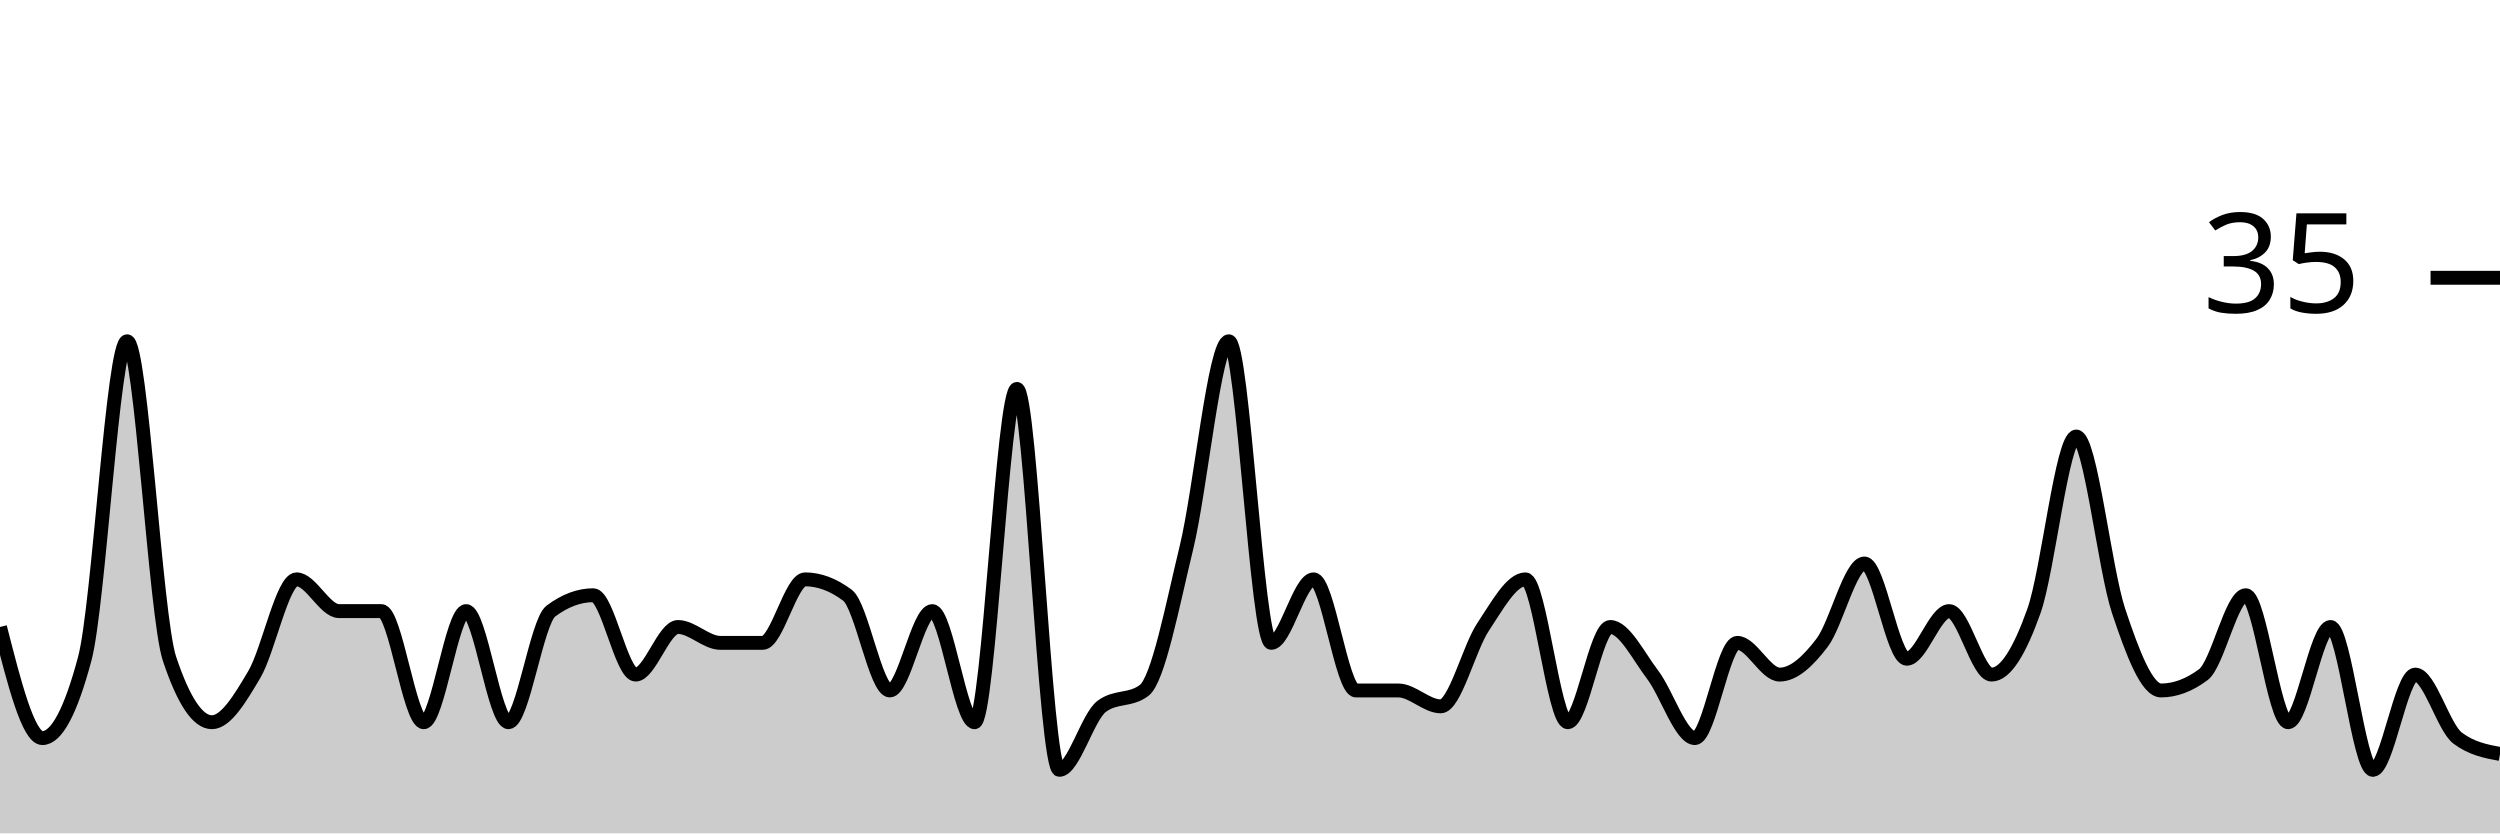
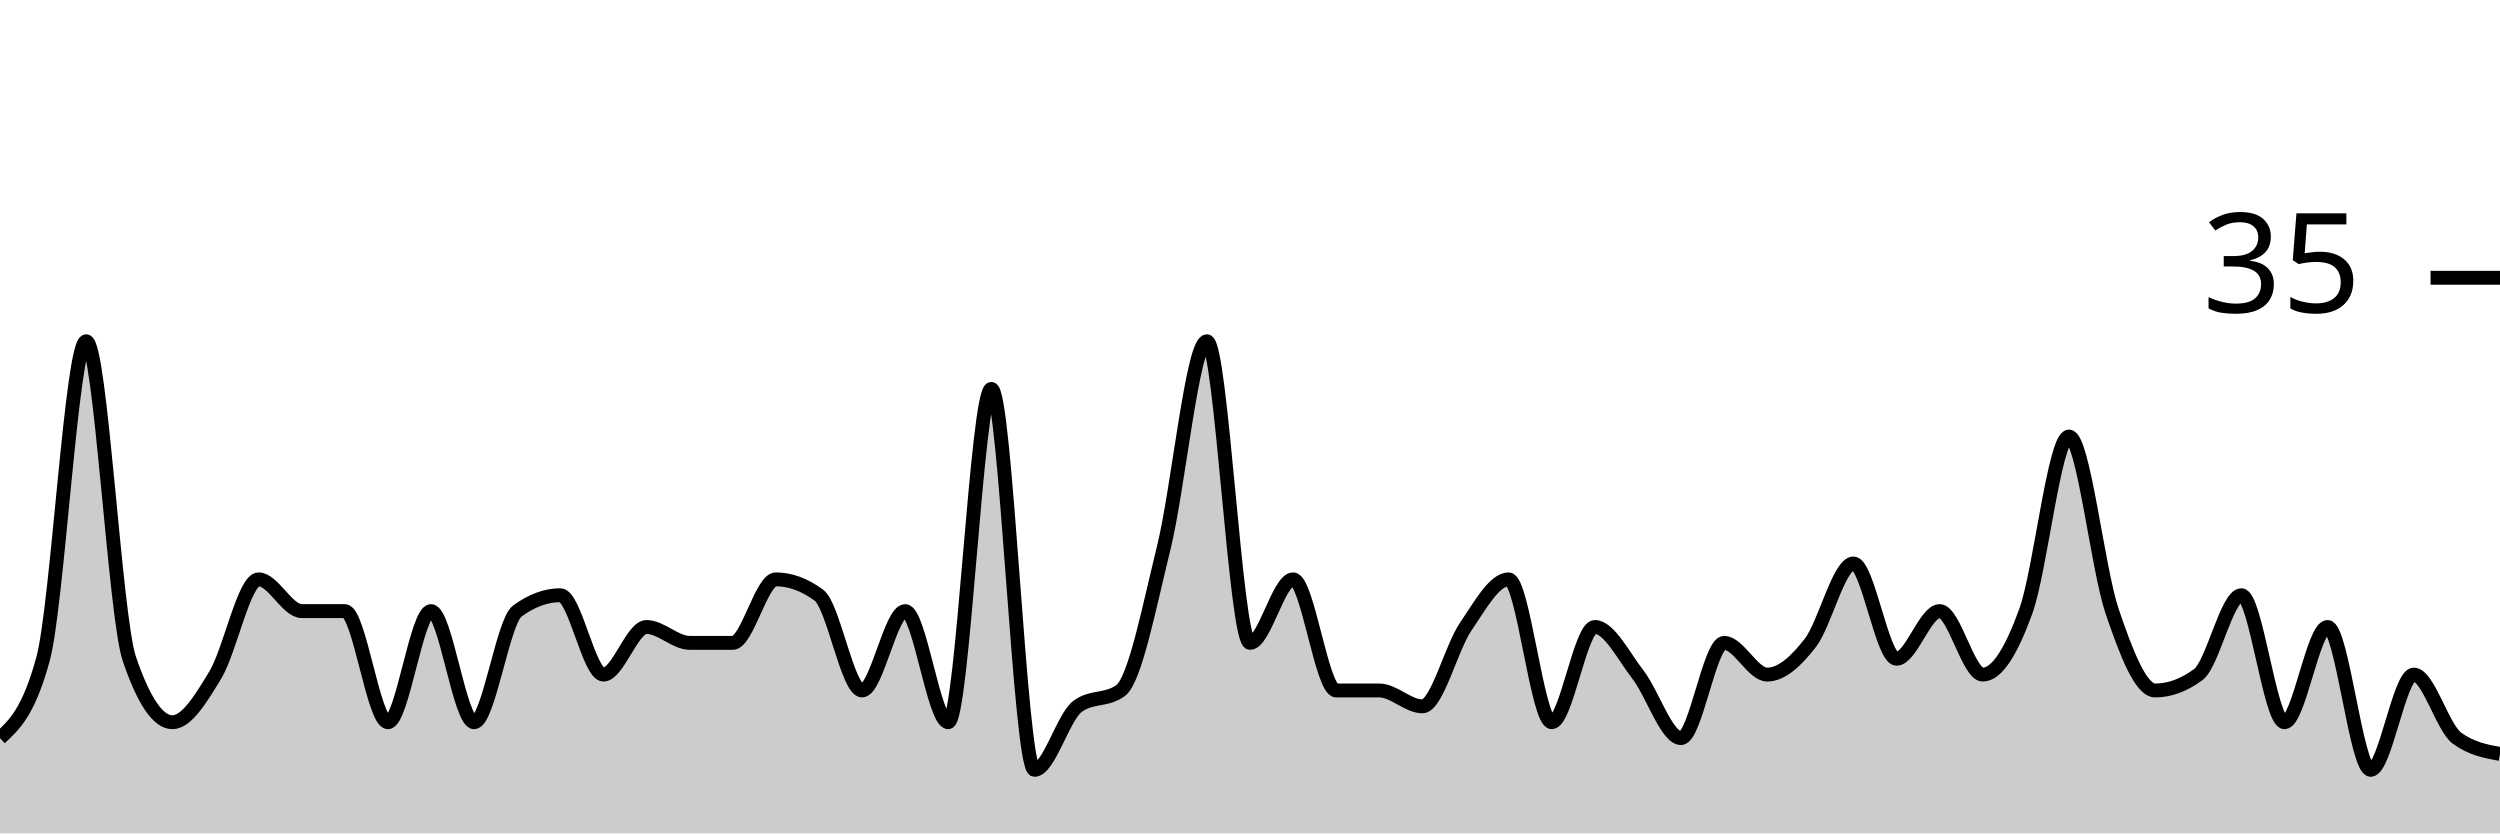
<svg xmlns="http://www.w3.org/2000/svg" viewBox="0 0 180 60">
  <g transform="translate(0,20)">
-     <path class="area" fill="rgba(0, 0, 0, 0.2)" d="M0,25.143C1.017,29.143,2.034,33.143,3.051,33.143C4.068,33.143,5.085,31.238,6.102,27.429C7.119,23.619,8.136,4.571,9.153,4.571C10.169,4.571,11.186,24.381,12.203,27.429C13.22,30.476,14.237,32,15.254,32C16.271,32,17.288,30.286,18.305,28.571C19.322,26.857,20.339,21.714,21.356,21.714C22.373,21.714,23.39,24,24.407,24C25.424,24,26.441,24,27.458,24C28.475,24,29.492,32,30.508,32C31.525,32,32.542,24,33.559,24C34.576,24,35.593,32,36.61,32C37.627,32,38.644,24.762,39.661,24C40.678,23.238,41.695,22.857,42.712,22.857C43.729,22.857,44.746,28.571,45.763,28.571C46.78,28.571,47.797,25.143,48.814,25.143C49.831,25.143,50.847,26.286,51.864,26.286C52.881,26.286,53.898,26.286,54.915,26.286C55.932,26.286,56.949,21.714,57.966,21.714C58.983,21.714,60,22.095,61.017,22.857C62.034,23.619,63.051,29.714,64.068,29.714C65.085,29.714,66.102,24,67.119,24C68.136,24,69.153,32,70.169,32C71.186,32,72.203,8,73.22,8C74.237,8,75.254,35.429,76.271,35.429C77.288,35.429,78.305,31.619,79.322,30.857C80.339,30.095,81.356,30.476,82.373,29.714C83.39,28.952,84.407,23.619,85.424,19.429C86.441,15.238,87.458,4.571,88.475,4.571C89.492,4.571,90.508,26.286,91.525,26.286C92.542,26.286,93.559,21.714,94.576,21.714C95.593,21.714,96.61,29.714,97.627,29.714C98.644,29.714,99.661,29.714,100.678,29.714C101.695,29.714,102.712,30.857,103.729,30.857C104.746,30.857,105.763,26.667,106.78,25.143C107.797,23.619,108.814,21.714,109.831,21.714C110.847,21.714,111.864,32,112.881,32C113.898,32,114.915,25.143,115.932,25.143C116.949,25.143,117.966,27.238,118.983,28.571C120,29.905,121.017,33.143,122.034,33.143C123.051,33.143,124.068,26.286,125.085,26.286C126.102,26.286,127.119,28.571,128.136,28.571C129.153,28.571,130.169,27.619,131.186,26.286C132.203,24.952,133.22,20.571,134.237,20.571C135.254,20.571,136.271,27.429,137.288,27.429C138.305,27.429,139.322,24,140.339,24C141.356,24,142.373,28.571,143.39,28.571C144.407,28.571,145.424,26.857,146.441,24C147.458,21.143,148.475,11.429,149.492,11.429C150.508,11.429,151.525,20.952,152.542,24C153.559,27.048,154.576,29.714,155.593,29.714C156.61,29.714,157.627,29.333,158.644,28.571C159.661,27.81,160.678,22.857,161.695,22.857C162.712,22.857,163.729,32,164.746,32C165.763,32,166.78,25.143,167.797,25.143C168.814,25.143,169.831,35.429,170.847,35.429C171.864,35.429,172.881,28.571,173.898,28.571C174.915,28.571,175.932,32.381,176.949,33.143C177.966,33.905,178.983,34.095,180,34.286L180,40C178.983,40,177.966,40,176.949,40C175.932,40,174.915,40,173.898,40C172.881,40,171.864,40,170.847,40C169.831,40,168.814,40,167.797,40C166.78,40,165.763,40,164.746,40C163.729,40,162.712,40,161.695,40C160.678,40,159.661,40,158.644,40C157.627,40,156.61,40,155.593,40C154.576,40,153.559,40,152.542,40C151.525,40,150.508,40,149.492,40C148.475,40,147.458,40,146.441,40C145.424,40,144.407,40,143.39,40C142.373,40,141.356,40,140.339,40C139.322,40,138.305,40,137.288,40C136.271,40,135.254,40,134.237,40C133.22,40,132.203,40,131.186,40C130.169,40,129.153,40,128.136,40C127.119,40,126.102,40,125.085,40C124.068,40,123.051,40,122.034,40C121.017,40,120,40,118.983,40C117.966,40,116.949,40,115.932,40C114.915,40,113.898,40,112.881,40C111.864,40,110.847,40,109.831,40C108.814,40,107.797,40,106.78,40C105.763,40,104.746,40,103.729,40C102.712,40,101.695,40,100.678,40C99.661,40,98.644,40,97.627,40C96.61,40,95.593,40,94.576,40C93.559,40,92.542,40,91.525,40C90.508,40,89.492,40,88.475,40C87.458,40,86.441,40,85.424,40C84.407,40,83.39,40,82.373,40C81.356,40,80.339,40,79.322,40C78.305,40,77.288,40,76.271,40C75.254,40,74.237,40,73.22,40C72.203,40,71.186,40,70.169,40C69.153,40,68.136,40,67.119,40C66.102,40,65.085,40,64.068,40C63.051,40,62.034,40,61.017,40C60,40,58.983,40,57.966,40C56.949,40,55.932,40,54.915,40C53.898,40,52.881,40,51.864,40C50.847,40,49.831,40,48.814,40C47.797,40,46.78,40,45.763,40C44.746,40,43.729,40,42.712,40C41.695,40,40.678,40,39.661,40C38.644,40,37.627,40,36.61,40C35.593,40,34.576,40,33.559,40C32.542,40,31.525,40,30.508,40C29.492,40,28.475,40,27.458,40C26.441,40,25.424,40,24.407,40C23.39,40,22.373,40,21.356,40C20.339,40,19.322,40,18.305,40C17.288,40,16.271,40,15.254,40C14.237,40,13.22,40,12.203,40C11.186,40,10.169,40,9.153,40C8.136,40,7.119,40,6.102,40C5.085,40,4.068,40,3.051,40C2.034,40,1.017,40,0,40Z" />
-     <path class="line" stroke="black" fill="none" d="M0,25.143C1.017,29.143,2.034,33.143,3.051,33.143C4.068,33.143,5.085,31.238,6.102,27.429C7.119,23.619,8.136,4.571,9.153,4.571C10.169,4.571,11.186,24.381,12.203,27.429C13.22,30.476,14.237,32,15.254,32C16.271,32,17.288,30.286,18.305,28.571C19.322,26.857,20.339,21.714,21.356,21.714C22.373,21.714,23.39,24,24.407,24C25.424,24,26.441,24,27.458,24C28.475,24,29.492,32,30.508,32C31.525,32,32.542,24,33.559,24C34.576,24,35.593,32,36.61,32C37.627,32,38.644,24.762,39.661,24C40.678,23.238,41.695,22.857,42.712,22.857C43.729,22.857,44.746,28.571,45.763,28.571C46.78,28.571,47.797,25.143,48.814,25.143C49.831,25.143,50.847,26.286,51.864,26.286C52.881,26.286,53.898,26.286,54.915,26.286C55.932,26.286,56.949,21.714,57.966,21.714C58.983,21.714,60,22.095,61.017,22.857C62.034,23.619,63.051,29.714,64.068,29.714C65.085,29.714,66.102,24,67.119,24C68.136,24,69.153,32,70.169,32C71.186,32,72.203,8,73.22,8C74.237,8,75.254,35.429,76.271,35.429C77.288,35.429,78.305,31.619,79.322,30.857C80.339,30.095,81.356,30.476,82.373,29.714C83.39,28.952,84.407,23.619,85.424,19.429C86.441,15.238,87.458,4.571,88.475,4.571C89.492,4.571,90.508,26.286,91.525,26.286C92.542,26.286,93.559,21.714,94.576,21.714C95.593,21.714,96.61,29.714,97.627,29.714C98.644,29.714,99.661,29.714,100.678,29.714C101.695,29.714,102.712,30.857,103.729,30.857C104.746,30.857,105.763,26.667,106.78,25.143C107.797,23.619,108.814,21.714,109.831,21.714C110.847,21.714,111.864,32,112.881,32C113.898,32,114.915,25.143,115.932,25.143C116.949,25.143,117.966,27.238,118.983,28.571C120,29.905,121.017,33.143,122.034,33.143C123.051,33.143,124.068,26.286,125.085,26.286C126.102,26.286,127.119,28.571,128.136,28.571C129.153,28.571,130.169,27.619,131.186,26.286C132.203,24.952,133.22,20.571,134.237,20.571C135.254,20.571,136.271,27.429,137.288,27.429C138.305,27.429,139.322,24,140.339,24C141.356,24,142.373,28.571,143.39,28.571C144.407,28.571,145.424,26.857,146.441,24C147.458,21.143,148.475,11.429,149.492,11.429C150.508,11.429,151.525,20.952,152.542,24C153.559,27.048,154.576,29.714,155.593,29.714C156.61,29.714,157.627,29.333,158.644,28.571C159.661,27.81,160.678,22.857,161.695,22.857C162.712,22.857,163.729,32,164.746,32C165.763,32,166.78,25.143,167.797,25.143C168.814,25.143,169.831,35.429,170.847,35.429C171.864,35.429,172.881,28.571,173.898,28.571C174.915,28.571,175.932,32.381,176.949,33.143C177.966,33.905,178.983,34.095,180,34.286" />
+     <path class="area" fill="rgba(0, 0, 0, 0.2)" d="M0,33.143C1.034,32.19,2.069,31.238,3.103,27.429C4.138,23.619,5.172,4.571,6.207,4.571C7.241,4.571,8.276,24.381,9.31,27.429C10.345,30.476,11.379,32,12.414,32C13.448,32,14.483,30.286,15.517,28.571C16.552,26.857,17.586,21.714,18.621,21.714C19.655,21.714,20.69,24,21.724,24C22.759,24,23.793,24,24.828,24C25.862,24,26.897,32,27.931,32C28.966,32,30,24,31.034,24C32.069,24,33.103,32,34.138,32C35.172,32,36.207,24.762,37.241,24C38.276,23.238,39.31,22.857,40.345,22.857C41.379,22.857,42.414,28.571,43.448,28.571C44.483,28.571,45.517,25.143,46.552,25.143C47.586,25.143,48.621,26.286,49.655,26.286C50.69,26.286,51.724,26.286,52.759,26.286C53.793,26.286,54.828,21.714,55.862,21.714C56.897,21.714,57.931,22.095,58.966,22.857C60,23.619,61.034,29.714,62.069,29.714C63.103,29.714,64.138,24,65.172,24C66.207,24,67.241,32,68.276,32C69.31,32,70.345,8,71.379,8C72.414,8,73.448,35.429,74.483,35.429C75.517,35.429,76.552,31.619,77.586,30.857C78.621,30.095,79.655,30.476,80.69,29.714C81.724,28.952,82.759,23.619,83.793,19.429C84.828,15.238,85.862,4.571,86.897,4.571C87.931,4.571,88.966,26.286,90,26.286C91.034,26.286,92.069,21.714,93.103,21.714C94.138,21.714,95.172,29.714,96.207,29.714C97.241,29.714,98.276,29.714,99.31,29.714C100.345,29.714,101.379,30.857,102.414,30.857C103.448,30.857,104.483,26.667,105.517,25.143C106.552,23.619,107.586,21.714,108.621,21.714C109.655,21.714,110.69,32,111.724,32C112.759,32,113.793,25.143,114.828,25.143C115.862,25.143,116.897,27.238,117.931,28.571C118.966,29.905,120,33.143,121.034,33.143C122.069,33.143,123.103,26.286,124.138,26.286C125.172,26.286,126.207,28.571,127.241,28.571C128.276,28.571,129.31,27.619,130.345,26.286C131.379,24.952,132.414,20.571,133.448,20.571C134.483,20.571,135.517,27.429,136.552,27.429C137.586,27.429,138.621,24,139.655,24C140.69,24,141.724,28.571,142.759,28.571C143.793,28.571,144.828,26.857,145.862,24C146.897,21.143,147.931,11.429,148.966,11.429C150,11.429,151.034,20.952,152.069,24C153.103,27.048,154.138,29.714,155.172,29.714C156.207,29.714,157.241,29.333,158.276,28.571C159.31,27.81,160.345,22.857,161.379,22.857C162.414,22.857,163.448,32,164.483,32C165.517,32,166.552,25.143,167.586,25.143C168.621,25.143,169.655,35.429,170.69,35.429C171.724,35.429,172.759,28.571,173.793,28.571C174.828,28.571,175.862,32.381,176.897,33.143C177.931,33.905,178.966,34.095,180,34.286L180,40C178.966,40,177.931,40,176.897,40C175.862,40,174.828,40,173.793,40C172.759,40,171.724,40,170.69,40C169.655,40,168.621,40,167.586,40C166.552,40,165.517,40,164.483,40C163.448,40,162.414,40,161.379,40C160.345,40,159.31,40,158.276,40C157.241,40,156.207,40,155.172,40C154.138,40,153.103,40,152.069,40C151.034,40,150,40,148.966,40C147.931,40,146.897,40,145.862,40C144.828,40,143.793,40,142.759,40C141.724,40,140.69,40,139.655,40C138.621,40,137.586,40,136.552,40C135.517,40,134.483,40,133.448,40C132.414,40,131.379,40,130.345,40C129.31,40,128.276,40,127.241,40C126.207,40,125.172,40,124.138,40C123.103,40,122.069,40,121.034,40C120,40,118.966,40,117.931,40C116.897,40,115.862,40,114.828,40C113.793,40,112.759,40,111.724,40C110.69,40,109.655,40,108.621,40C107.586,40,106.552,40,105.517,40C104.483,40,103.448,40,102.414,40C101.379,40,100.345,40,99.31,40C98.276,40,97.241,40,96.207,40C95.172,40,94.138,40,93.103,40C92.069,40,91.034,40,90,40C88.966,40,87.931,40,86.897,40C85.862,40,84.828,40,83.793,40C82.759,40,81.724,40,80.69,40C79.655,40,78.621,40,77.586,40C76.552,40,75.517,40,74.483,40C73.448,40,72.414,40,71.379,40C70.345,40,69.31,40,68.276,40C67.241,40,66.207,40,65.172,40C64.138,40,63.103,40,62.069,40C61.034,40,60,40,58.966,40C57.931,40,56.897,40,55.862,40C54.828,40,53.793,40,52.759,40C51.724,40,50.69,40,49.655,40C48.621,40,47.586,40,46.552,40C45.517,40,44.483,40,43.448,40C42.414,40,41.379,40,40.345,40C39.31,40,38.276,40,37.241,40C36.207,40,35.172,40,34.138,40C33.103,40,32.069,40,31.034,40C30,40,28.966,40,27.931,40C26.897,40,25.862,40,24.828,40C23.793,40,22.759,40,21.724,40C20.69,40,19.655,40,18.621,40C17.586,40,16.552,40,15.517,40C14.483,40,13.448,40,12.414,40C11.379,40,10.345,40,9.31,40C8.276,40,7.241,40,6.207,40C5.172,40,4.138,40,3.103,40C2.069,40,1.034,40,0,40Z" />
+     <path class="line" stroke="black" fill="none" d="M0,33.143C1.034,32.19,2.069,31.238,3.103,27.429C4.138,23.619,5.172,4.571,6.207,4.571C7.241,4.571,8.276,24.381,9.31,27.429C10.345,30.476,11.379,32,12.414,32C13.448,32,14.483,30.286,15.517,28.571C16.552,26.857,17.586,21.714,18.621,21.714C19.655,21.714,20.69,24,21.724,24C22.759,24,23.793,24,24.828,24C25.862,24,26.897,32,27.931,32C28.966,32,30,24,31.034,24C32.069,24,33.103,32,34.138,32C35.172,32,36.207,24.762,37.241,24C38.276,23.238,39.31,22.857,40.345,22.857C41.379,22.857,42.414,28.571,43.448,28.571C44.483,28.571,45.517,25.143,46.552,25.143C47.586,25.143,48.621,26.286,49.655,26.286C50.69,26.286,51.724,26.286,52.759,26.286C53.793,26.286,54.828,21.714,55.862,21.714C56.897,21.714,57.931,22.095,58.966,22.857C60,23.619,61.034,29.714,62.069,29.714C63.103,29.714,64.138,24,65.172,24C66.207,24,67.241,32,68.276,32C69.31,32,70.345,8,71.379,8C72.414,8,73.448,35.429,74.483,35.429C75.517,35.429,76.552,31.619,77.586,30.857C78.621,30.095,79.655,30.476,80.69,29.714C81.724,28.952,82.759,23.619,83.793,19.429C84.828,15.238,85.862,4.571,86.897,4.571C87.931,4.571,88.966,26.286,90,26.286C91.034,26.286,92.069,21.714,93.103,21.714C94.138,21.714,95.172,29.714,96.207,29.714C97.241,29.714,98.276,29.714,99.31,29.714C100.345,29.714,101.379,30.857,102.414,30.857C103.448,30.857,104.483,26.667,105.517,25.143C106.552,23.619,107.586,21.714,108.621,21.714C109.655,21.714,110.69,32,111.724,32C112.759,32,113.793,25.143,114.828,25.143C115.862,25.143,116.897,27.238,117.931,28.571C118.966,29.905,120,33.143,121.034,33.143C122.069,33.143,123.103,26.286,124.138,26.286C125.172,26.286,126.207,28.571,127.241,28.571C128.276,28.571,129.31,27.619,130.345,26.286C131.379,24.952,132.414,20.571,133.448,20.571C134.483,20.571,135.517,27.429,136.552,27.429C137.586,27.429,138.621,24,139.655,24C140.69,24,141.724,28.571,142.759,28.571C143.793,28.571,144.828,26.857,145.862,24C146.897,21.143,147.931,11.429,148.966,11.429C150,11.429,151.034,20.952,152.069,24C153.103,27.048,154.138,29.714,155.172,29.714C156.207,29.714,157.241,29.333,158.276,28.571C159.31,27.81,160.345,22.857,161.379,22.857C162.414,22.857,163.448,32,164.483,32C165.517,32,166.552,25.143,167.586,25.143C168.621,25.143,169.655,35.429,170.69,35.429C171.724,35.429,172.759,28.571,173.793,28.571C174.828,28.571,175.862,32.381,176.897,33.143C177.931,33.905,178.966,34.095,180,34.286" />
    <path class="axis-ceiling" stroke-width="1" stroke="black" fill="none" d="M175,0L180,0" />
    <text class="axis-ceiling-label" font-family="sans-serif" text-anchor="end" font-size="10px" x="170" y="2.5">35</text>
  </g>
</svg>
